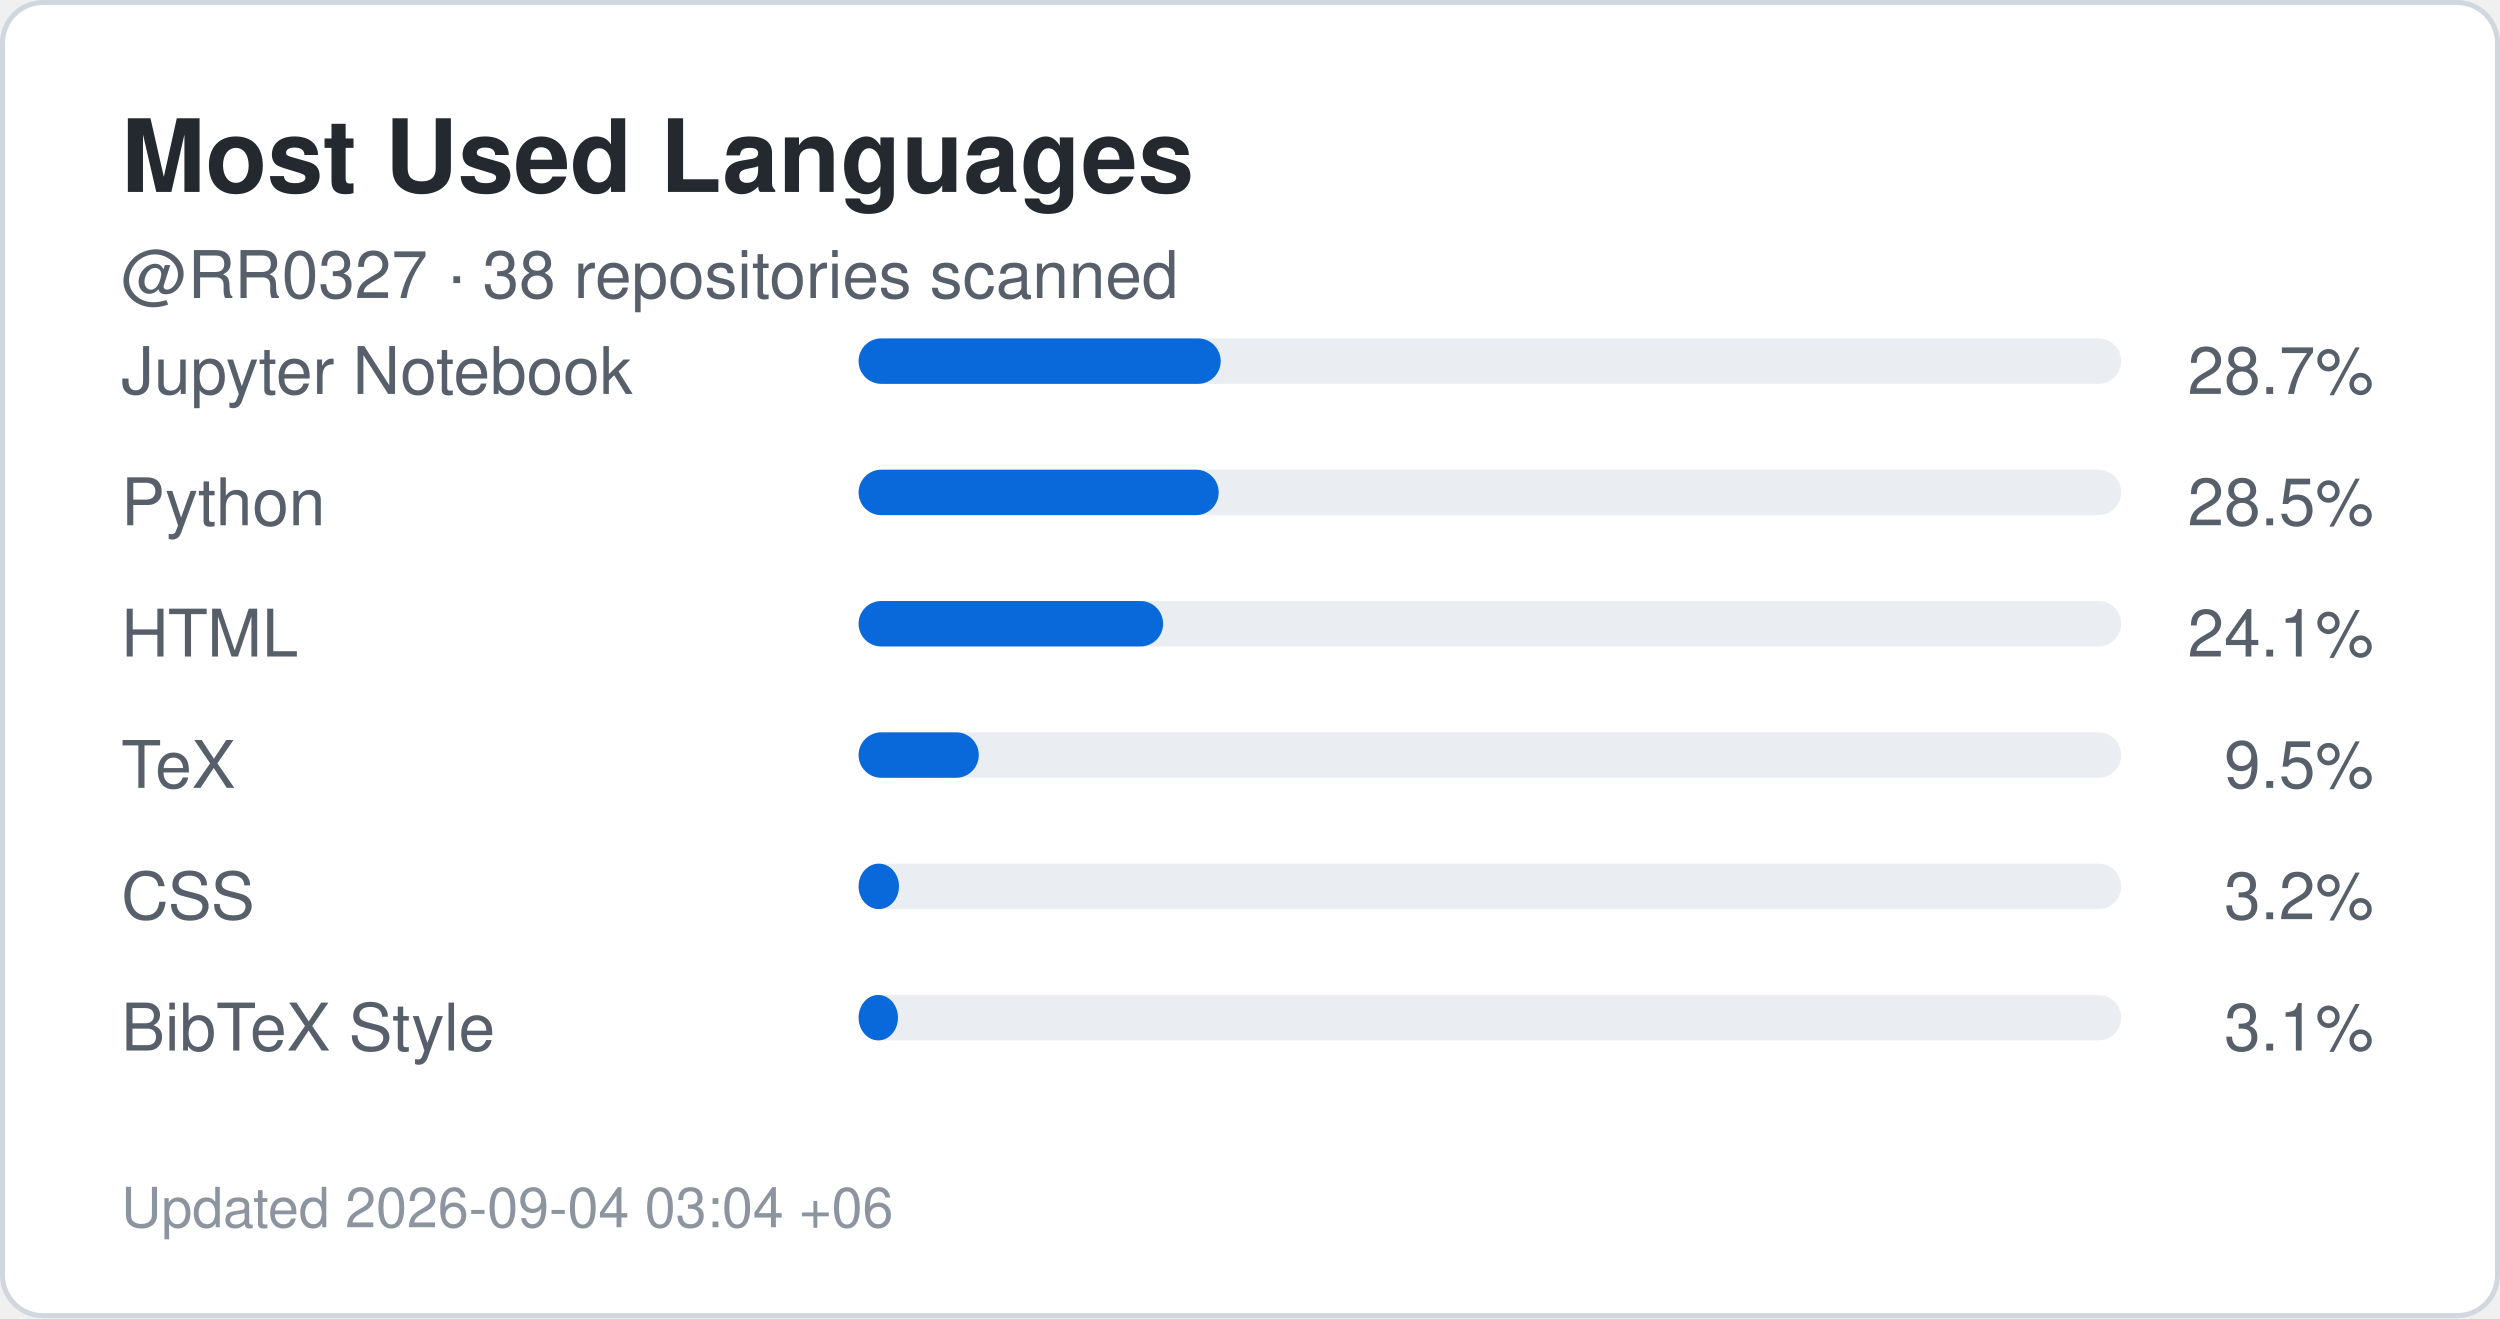
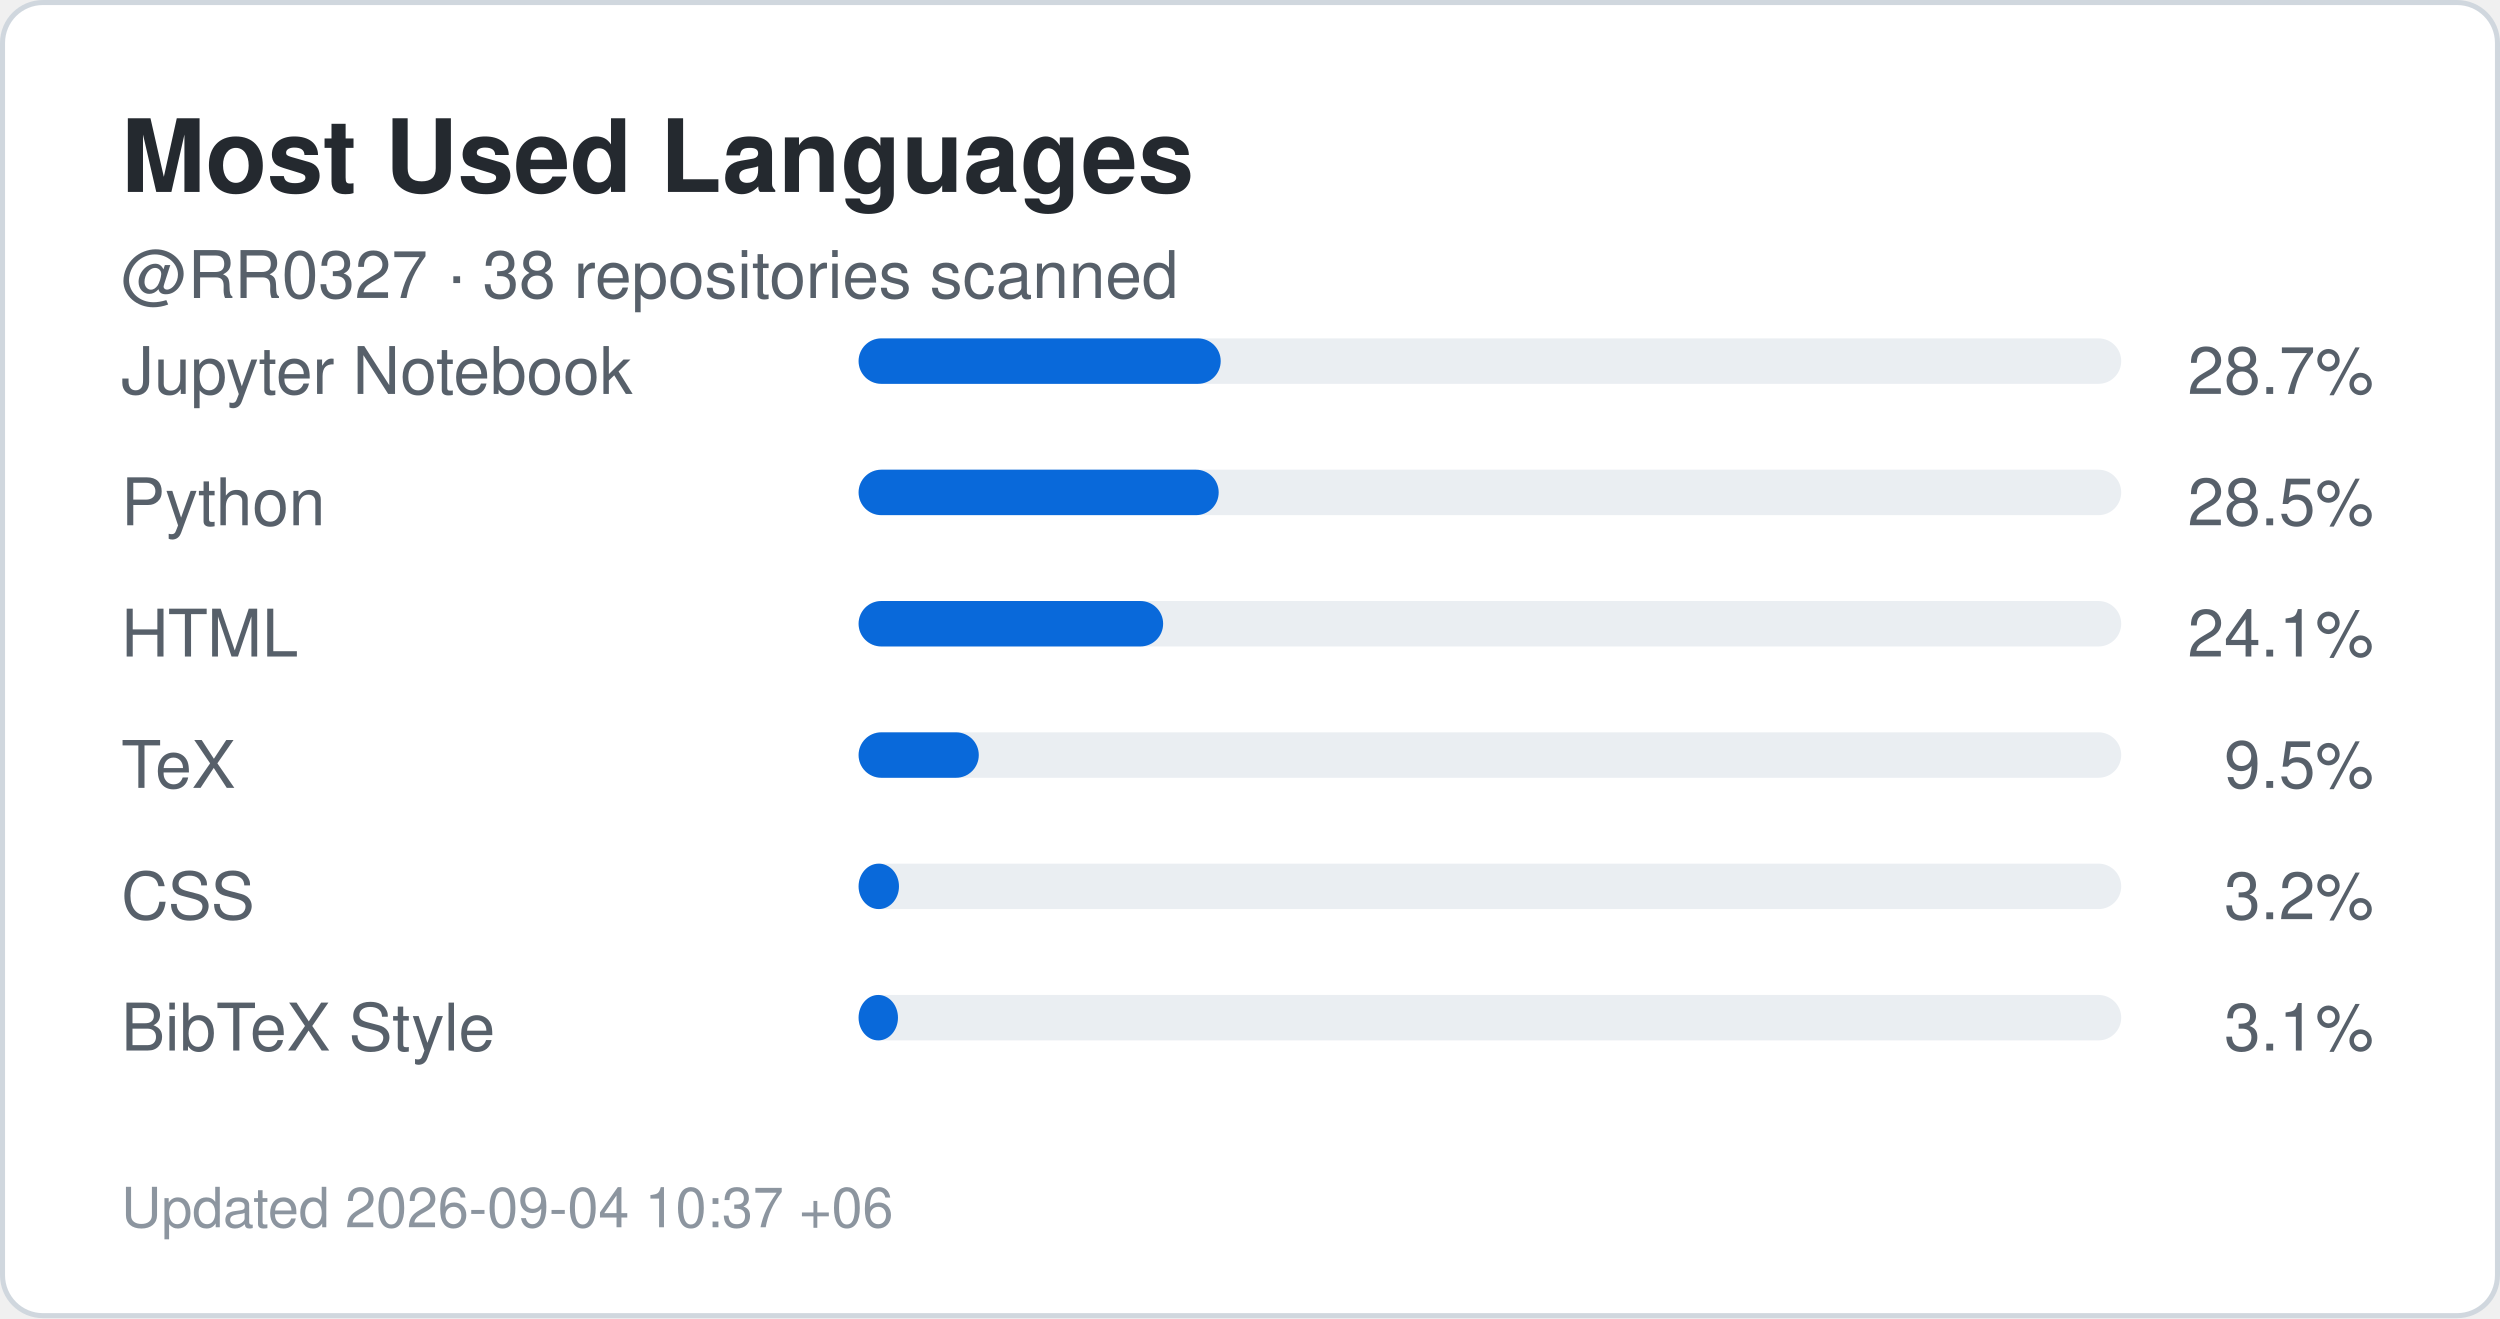
<svg xmlns="http://www.w3.org/2000/svg" width="495" height="261" viewBox="0 0 495 261" role="img" aria-label="Top languages for RR0327">
  <rect x="0.5" y="0.5" width="494" height="260" rx="8" fill="#ffffff" stroke="#d0d7de" />
  <style>
    .title {
      font: 700 20px -apple-system,BlinkMacSystemFont,"Segoe UI",Helvetica,Arial,sans-serif;
      fill: #24292f;
    }
    .label {
      font: 500 13px -apple-system,BlinkMacSystemFont,"Segoe UI",Helvetica,Arial,sans-serif;
      fill: #57606a;
    }
    .value {
      font: 700 22px -apple-system,BlinkMacSystemFont,"Segoe UI",Helvetica,Arial,sans-serif;
      fill: #0969da;
    }
    .small {
      font: 400 11px -apple-system,BlinkMacSystemFont,"Segoe UI",Helvetica,Arial,sans-serif;
      fill: #8c959f;
    }
  </style>
  <text x="24" y="38" class="title">Most Used Languages</text>
  <text x="24" y="59" class="label">
    @RR0327 · 38 repositories scanned
  </text>
  <text x="24" y="78" class="label">Jupyter Notebook</text>
  <rect x="170" y="67" width="250" height="9" rx="4.5" fill="#eaeef2" />
  <rect x="170" y="67" width="71.7" height="9" rx="4.5" fill="#0969da" />
  <text x="470" y="78" text-anchor="end" class="label">
    28.7%
  </text>
  <text x="24" y="104" class="label">Python</text>
  <rect x="170" y="93" width="250" height="9" rx="4.5" fill="#eaeef2" />
  <rect x="170" y="93" width="71.3" height="9" rx="4.5" fill="#0969da" />
  <text x="470" y="104" text-anchor="end" class="label">
    28.5%
  </text>
  <text x="24" y="130" class="label">HTML</text>
  <rect x="170" y="119" width="250" height="9" rx="4.5" fill="#eaeef2" />
  <rect x="170" y="119" width="60.3" height="9" rx="4.5" fill="#0969da" />
  <text x="470" y="130" text-anchor="end" class="label">
    24.1%
  </text>
  <text x="24" y="156" class="label">TeX</text>
  <rect x="170" y="145" width="250" height="9" rx="4.5" fill="#eaeef2" />
  <rect x="170" y="145" width="23.8" height="9" rx="4.5" fill="#0969da" />
  <text x="470" y="156" text-anchor="end" class="label">
    9.5%
  </text>
  <text x="24" y="182" class="label">CSS</text>
  <rect x="170" y="171" width="250" height="9" rx="4.5" fill="#eaeef2" />
  <rect x="170" y="171" width="8.0" height="9" rx="4.5" fill="#0969da" />
  <text x="470" y="182" text-anchor="end" class="label">
    3.2%
  </text>
  <text x="24" y="208" class="label">BibTeX Style</text>
  <rect x="170" y="197" width="250" height="9" rx="4.5" fill="#eaeef2" />
  <rect x="170" y="197" width="7.8" height="9" rx="4.5" fill="#0969da" />
  <text x="470" y="208" text-anchor="end" class="label">
    3.1%
  </text>
  <text x="24" y="243" class="small">
-     Updated 2026-09-04 03:04 +06
+     Updated 2026-09-04 10:37 +06
  </text>
</svg>
